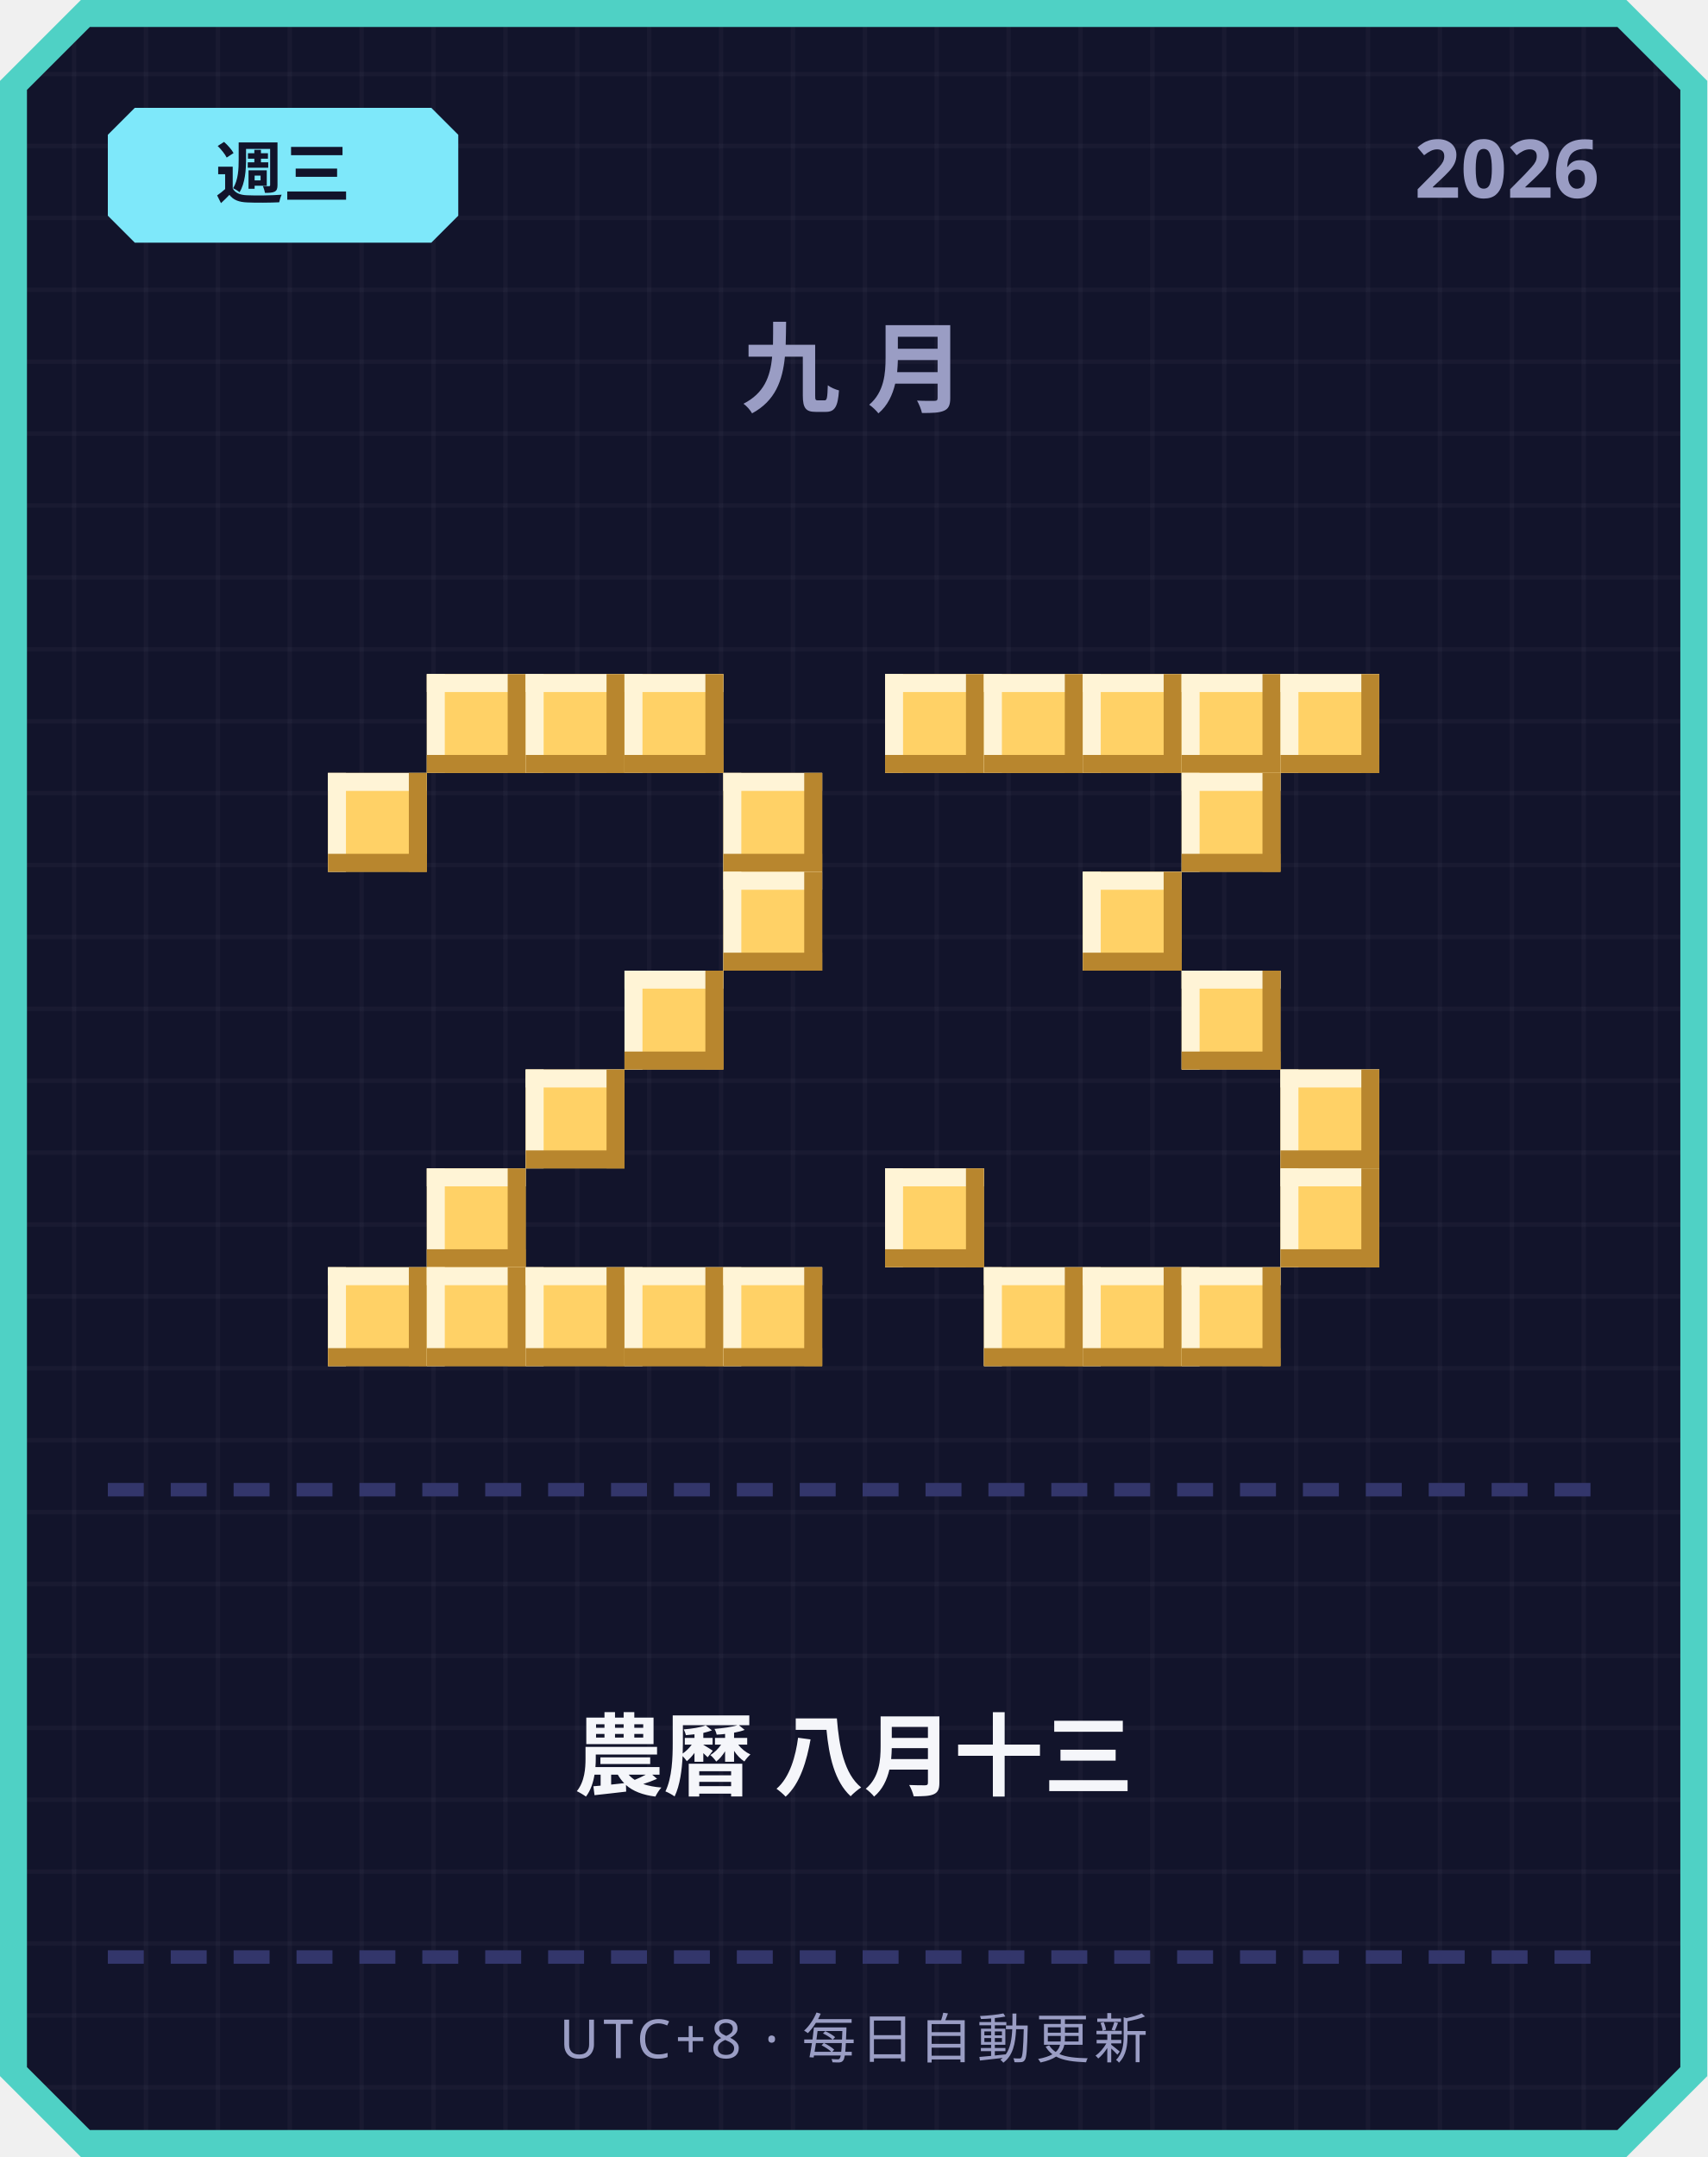
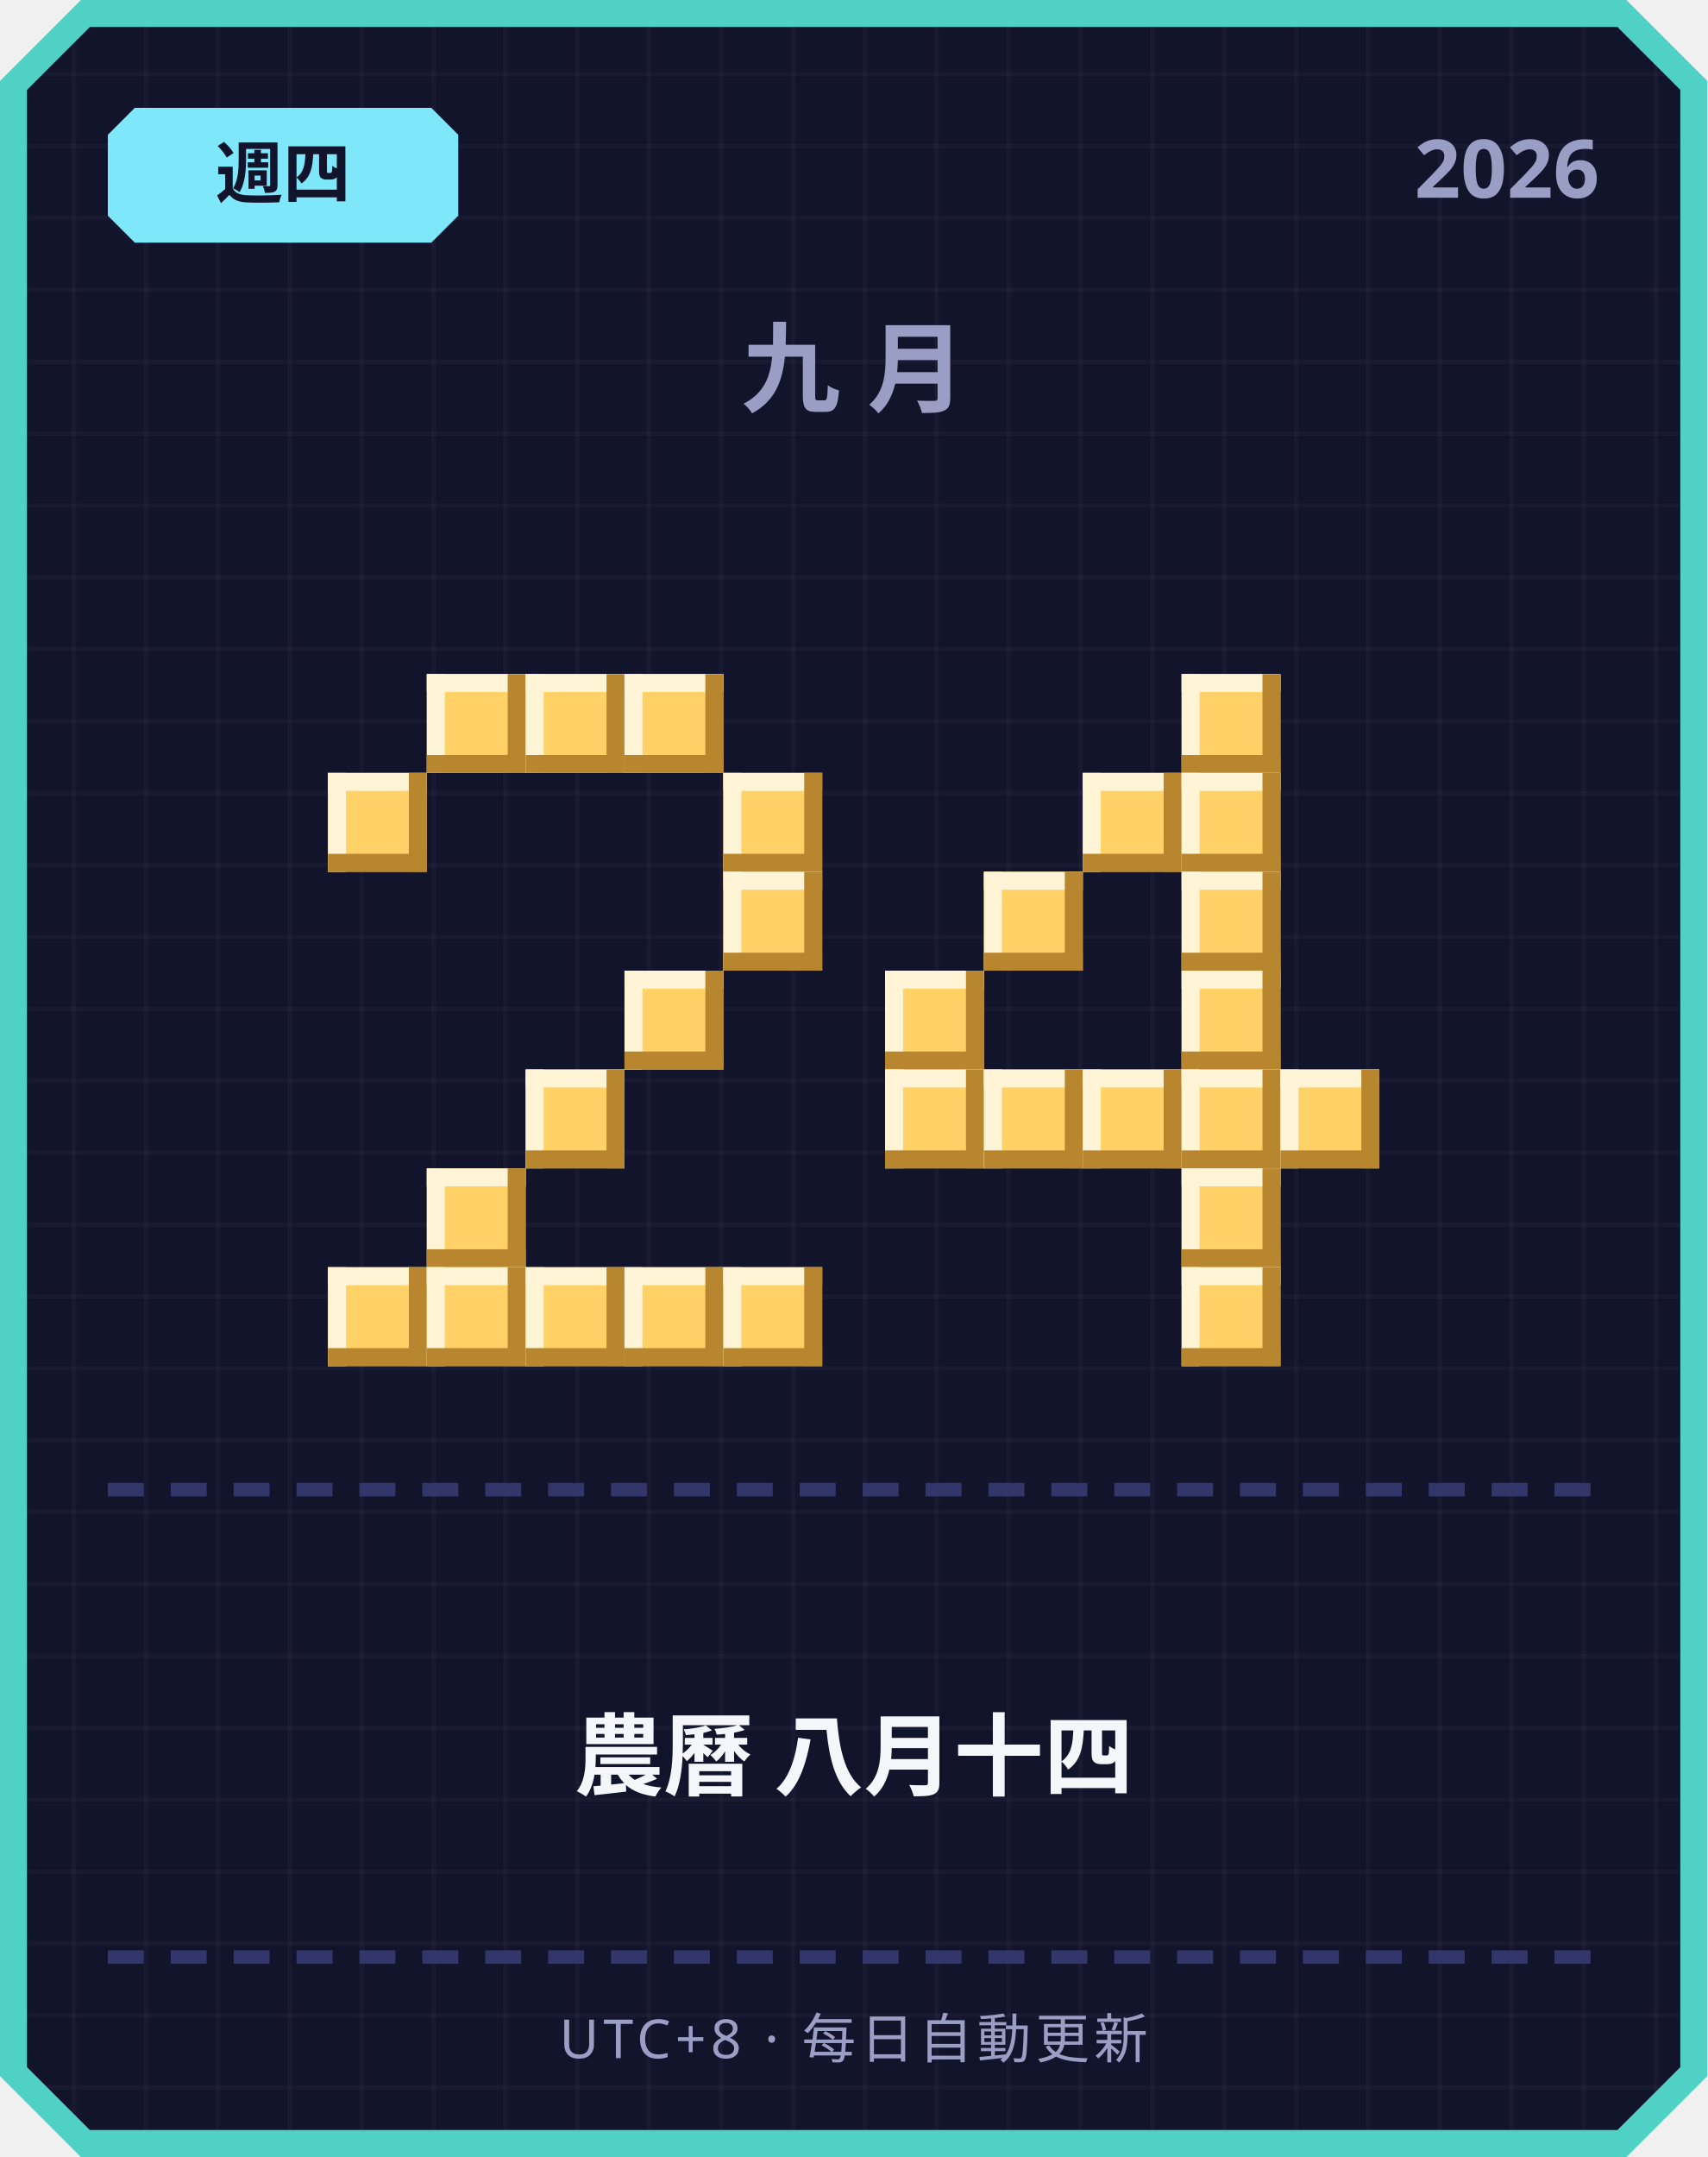
<svg xmlns="http://www.w3.org/2000/svg" width="380" height="480" viewBox="0 0 380 480">
  <defs>
    <pattern id="grid" width="16" height="16" patternUnits="userSpaceOnUse">
      <rect width="16" height="16" fill="#12142b" />
      <rect width="1" height="16" fill="#ffffff" opacity="0.03" />
      <rect width="16" height="1" fill="#ffffff" opacity="0.03" />
    </pattern>
  </defs>
  <path d="M 18,0 L 362,0 L 380,18 L 380,462 L 362,480 L 18,480 L 0,462 L 0,18 Z" fill="#4fd1c5" />
  <path d="M 20,6 L 360,6 L 374,20 L 374,460 L 360,474 L 20,474 L 6,460 L 6,20 Z" fill="url(#grid)" />
  <path d="M 30,24 L 96,24 L 102,30 L 102,48 L 96,54 L 30,54 L 24,48 L 24,30 Z" fill="#7ee8fa" />
-   <text x="63" y="44" text-anchor="middle" font-family="'Segoe UI', sans-serif" font-size="15" font-weight="700" fill="#12142b">週三</text>
+   <text x="63" y="44" text-anchor="middle" font-family="'Segoe UI', sans-serif" font-size="15" font-weight="700" fill="#12142b">週四</text>
  <text x="356" y="44" text-anchor="end" font-family="'Segoe UI', sans-serif" font-size="18" font-weight="700" fill="#9a9dc4">2026</text>
  <text x="190" y="90" text-anchor="middle" font-family="'Segoe UI', sans-serif" font-size="22" font-weight="700" letter-spacing="6" fill="#9a9dc4">九月</text>
  <rect x="95" y="150" width="22" height="22" fill="#ffd166" />
  <rect x="95" y="150" width="22" height="4" fill="#fff4d6" />
  <rect x="95" y="150" width="4" height="22" fill="#fff4d6" />
  <rect x="95" y="168" width="22" height="4" fill="#b8862e" />
  <rect x="113" y="150" width="4" height="22" fill="#b8862e" />
  <rect x="117" y="150" width="22" height="22" fill="#ffd166" />
  <rect x="117" y="150" width="22" height="4" fill="#fff4d6" />
  <rect x="117" y="150" width="4" height="22" fill="#fff4d6" />
  <rect x="117" y="168" width="22" height="4" fill="#b8862e" />
  <rect x="135" y="150" width="4" height="22" fill="#b8862e" />
  <rect x="139" y="150" width="22" height="22" fill="#ffd166" />
  <rect x="139" y="150" width="22" height="4" fill="#fff4d6" />
  <rect x="139" y="150" width="4" height="22" fill="#fff4d6" />
  <rect x="139" y="168" width="22" height="4" fill="#b8862e" />
  <rect x="157" y="150" width="4" height="22" fill="#b8862e" />
  <rect x="73" y="172" width="22" height="22" fill="#ffd166" />
  <rect x="73" y="172" width="22" height="4" fill="#fff4d6" />
  <rect x="73" y="172" width="4" height="22" fill="#fff4d6" />
  <rect x="73" y="190" width="22" height="4" fill="#b8862e" />
  <rect x="91" y="172" width="4" height="22" fill="#b8862e" />
  <rect x="161" y="172" width="22" height="22" fill="#ffd166" />
  <rect x="161" y="172" width="22" height="4" fill="#fff4d6" />
  <rect x="161" y="172" width="4" height="22" fill="#fff4d6" />
  <rect x="161" y="190" width="22" height="4" fill="#b8862e" />
  <rect x="179" y="172" width="4" height="22" fill="#b8862e" />
  <rect x="161" y="194" width="22" height="22" fill="#ffd166" />
  <rect x="161" y="194" width="22" height="4" fill="#fff4d6" />
  <rect x="161" y="194" width="4" height="22" fill="#fff4d6" />
  <rect x="161" y="212" width="22" height="4" fill="#b8862e" />
  <rect x="179" y="194" width="4" height="22" fill="#b8862e" />
  <rect x="139" y="216" width="22" height="22" fill="#ffd166" />
  <rect x="139" y="216" width="22" height="4" fill="#fff4d6" />
  <rect x="139" y="216" width="4" height="22" fill="#fff4d6" />
  <rect x="139" y="234" width="22" height="4" fill="#b8862e" />
  <rect x="157" y="216" width="4" height="22" fill="#b8862e" />
  <rect x="117" y="238" width="22" height="22" fill="#ffd166" />
  <rect x="117" y="238" width="22" height="4" fill="#fff4d6" />
  <rect x="117" y="238" width="4" height="22" fill="#fff4d6" />
  <rect x="117" y="256" width="22" height="4" fill="#b8862e" />
  <rect x="135" y="238" width="4" height="22" fill="#b8862e" />
  <rect x="95" y="260" width="22" height="22" fill="#ffd166" />
  <rect x="95" y="260" width="22" height="4" fill="#fff4d6" />
  <rect x="95" y="260" width="4" height="22" fill="#fff4d6" />
  <rect x="95" y="278" width="22" height="4" fill="#b8862e" />
  <rect x="113" y="260" width="4" height="22" fill="#b8862e" />
  <rect x="73" y="282" width="22" height="22" fill="#ffd166" />
  <rect x="73" y="282" width="22" height="4" fill="#fff4d6" />
  <rect x="73" y="282" width="4" height="22" fill="#fff4d6" />
  <rect x="73" y="300" width="22" height="4" fill="#b8862e" />
  <rect x="91" y="282" width="4" height="22" fill="#b8862e" />
  <rect x="95" y="282" width="22" height="22" fill="#ffd166" />
  <rect x="95" y="282" width="22" height="4" fill="#fff4d6" />
  <rect x="95" y="282" width="4" height="22" fill="#fff4d6" />
  <rect x="95" y="300" width="22" height="4" fill="#b8862e" />
  <rect x="113" y="282" width="4" height="22" fill="#b8862e" />
  <rect x="117" y="282" width="22" height="22" fill="#ffd166" />
  <rect x="117" y="282" width="22" height="4" fill="#fff4d6" />
  <rect x="117" y="282" width="4" height="22" fill="#fff4d6" />
  <rect x="117" y="300" width="22" height="4" fill="#b8862e" />
  <rect x="135" y="282" width="4" height="22" fill="#b8862e" />
  <rect x="139" y="282" width="22" height="22" fill="#ffd166" />
  <rect x="139" y="282" width="22" height="4" fill="#fff4d6" />
  <rect x="139" y="282" width="4" height="22" fill="#fff4d6" />
  <rect x="139" y="300" width="22" height="4" fill="#b8862e" />
  <rect x="157" y="282" width="4" height="22" fill="#b8862e" />
  <rect x="161" y="282" width="22" height="22" fill="#ffd166" />
  <rect x="161" y="282" width="22" height="4" fill="#fff4d6" />
  <rect x="161" y="282" width="4" height="22" fill="#fff4d6" />
  <rect x="161" y="300" width="22" height="4" fill="#b8862e" />
  <rect x="179" y="282" width="4" height="22" fill="#b8862e" />
-   <rect x="197" y="150" width="22" height="22" fill="#ffd166" />
-   <rect x="197" y="150" width="22" height="4" fill="#fff4d6" />
-   <rect x="197" y="150" width="4" height="22" fill="#fff4d6" />
-   <rect x="197" y="168" width="22" height="4" fill="#b8862e" />
-   <rect x="215" y="150" width="4" height="22" fill="#b8862e" />
-   <rect x="219" y="150" width="22" height="22" fill="#ffd166" />
-   <rect x="219" y="150" width="22" height="4" fill="#fff4d6" />
-   <rect x="219" y="150" width="4" height="22" fill="#fff4d6" />
-   <rect x="219" y="168" width="22" height="4" fill="#b8862e" />
-   <rect x="237" y="150" width="4" height="22" fill="#b8862e" />
-   <rect x="241" y="150" width="22" height="22" fill="#ffd166" />
-   <rect x="241" y="150" width="22" height="4" fill="#fff4d6" />
-   <rect x="241" y="150" width="4" height="22" fill="#fff4d6" />
-   <rect x="241" y="168" width="22" height="4" fill="#b8862e" />
-   <rect x="259" y="150" width="4" height="22" fill="#b8862e" />
  <rect x="263" y="150" width="22" height="22" fill="#ffd166" />
  <rect x="263" y="150" width="22" height="4" fill="#fff4d6" />
  <rect x="263" y="150" width="4" height="22" fill="#fff4d6" />
  <rect x="263" y="168" width="22" height="4" fill="#b8862e" />
  <rect x="281" y="150" width="4" height="22" fill="#b8862e" />
-   <rect x="285" y="150" width="22" height="22" fill="#ffd166" />
-   <rect x="285" y="150" width="22" height="4" fill="#fff4d6" />
-   <rect x="285" y="150" width="4" height="22" fill="#fff4d6" />
-   <rect x="285" y="168" width="22" height="4" fill="#b8862e" />
-   <rect x="303" y="150" width="4" height="22" fill="#b8862e" />
+   <rect x="241" y="172" width="22" height="22" fill="#ffd166" />
+   <rect x="241" y="172" width="22" height="4" fill="#fff4d6" />
+   <rect x="241" y="172" width="4" height="22" fill="#fff4d6" />
+   <rect x="241" y="190" width="22" height="4" fill="#b8862e" />
+   <rect x="259" y="172" width="4" height="22" fill="#b8862e" />
  <rect x="263" y="172" width="22" height="22" fill="#ffd166" />
  <rect x="263" y="172" width="22" height="4" fill="#fff4d6" />
  <rect x="263" y="172" width="4" height="22" fill="#fff4d6" />
  <rect x="263" y="190" width="22" height="4" fill="#b8862e" />
  <rect x="281" y="172" width="4" height="22" fill="#b8862e" />
-   <rect x="241" y="194" width="22" height="22" fill="#ffd166" />
-   <rect x="241" y="194" width="22" height="4" fill="#fff4d6" />
-   <rect x="241" y="194" width="4" height="22" fill="#fff4d6" />
-   <rect x="241" y="212" width="22" height="4" fill="#b8862e" />
-   <rect x="259" y="194" width="4" height="22" fill="#b8862e" />
+   <rect x="219" y="194" width="22" height="22" fill="#ffd166" />
+   <rect x="219" y="194" width="22" height="4" fill="#fff4d6" />
+   <rect x="219" y="194" width="4" height="22" fill="#fff4d6" />
+   <rect x="219" y="212" width="22" height="4" fill="#b8862e" />
+   <rect x="237" y="194" width="4" height="22" fill="#b8862e" />
+   <rect x="263" y="194" width="22" height="22" fill="#ffd166" />
+   <rect x="263" y="194" width="22" height="4" fill="#fff4d6" />
+   <rect x="263" y="194" width="4" height="22" fill="#fff4d6" />
+   <rect x="263" y="212" width="22" height="4" fill="#b8862e" />
+   <rect x="281" y="194" width="4" height="22" fill="#b8862e" />
+   <rect x="197" y="216" width="22" height="22" fill="#ffd166" />
+   <rect x="197" y="216" width="22" height="4" fill="#fff4d6" />
+   <rect x="197" y="216" width="4" height="22" fill="#fff4d6" />
+   <rect x="197" y="234" width="22" height="4" fill="#b8862e" />
+   <rect x="215" y="216" width="4" height="22" fill="#b8862e" />
  <rect x="263" y="216" width="22" height="22" fill="#ffd166" />
  <rect x="263" y="216" width="22" height="4" fill="#fff4d6" />
  <rect x="263" y="216" width="4" height="22" fill="#fff4d6" />
  <rect x="263" y="234" width="22" height="4" fill="#b8862e" />
  <rect x="281" y="216" width="4" height="22" fill="#b8862e" />
+   <rect x="197" y="238" width="22" height="22" fill="#ffd166" />
+   <rect x="197" y="238" width="22" height="4" fill="#fff4d6" />
+   <rect x="197" y="238" width="4" height="22" fill="#fff4d6" />
+   <rect x="197" y="256" width="22" height="4" fill="#b8862e" />
+   <rect x="215" y="238" width="4" height="22" fill="#b8862e" />
+   <rect x="219" y="238" width="22" height="22" fill="#ffd166" />
+   <rect x="219" y="238" width="22" height="4" fill="#fff4d6" />
+   <rect x="219" y="238" width="4" height="22" fill="#fff4d6" />
+   <rect x="219" y="256" width="22" height="4" fill="#b8862e" />
+   <rect x="237" y="238" width="4" height="22" fill="#b8862e" />
+   <rect x="241" y="238" width="22" height="22" fill="#ffd166" />
+   <rect x="241" y="238" width="22" height="4" fill="#fff4d6" />
+   <rect x="241" y="238" width="4" height="22" fill="#fff4d6" />
+   <rect x="241" y="256" width="22" height="4" fill="#b8862e" />
+   <rect x="259" y="238" width="4" height="22" fill="#b8862e" />
+   <rect x="263" y="238" width="22" height="22" fill="#ffd166" />
+   <rect x="263" y="238" width="22" height="4" fill="#fff4d6" />
+   <rect x="263" y="238" width="4" height="22" fill="#fff4d6" />
+   <rect x="263" y="256" width="22" height="4" fill="#b8862e" />
+   <rect x="281" y="238" width="4" height="22" fill="#b8862e" />
  <rect x="285" y="238" width="22" height="22" fill="#ffd166" />
  <rect x="285" y="238" width="22" height="4" fill="#fff4d6" />
  <rect x="285" y="238" width="4" height="22" fill="#fff4d6" />
  <rect x="285" y="256" width="22" height="4" fill="#b8862e" />
  <rect x="303" y="238" width="4" height="22" fill="#b8862e" />
-   <rect x="197" y="260" width="22" height="22" fill="#ffd166" />
-   <rect x="197" y="260" width="22" height="4" fill="#fff4d6" />
-   <rect x="197" y="260" width="4" height="22" fill="#fff4d6" />
-   <rect x="197" y="278" width="22" height="4" fill="#b8862e" />
-   <rect x="215" y="260" width="4" height="22" fill="#b8862e" />
-   <rect x="285" y="260" width="22" height="22" fill="#ffd166" />
-   <rect x="285" y="260" width="22" height="4" fill="#fff4d6" />
-   <rect x="285" y="260" width="4" height="22" fill="#fff4d6" />
-   <rect x="285" y="278" width="22" height="4" fill="#b8862e" />
-   <rect x="303" y="260" width="4" height="22" fill="#b8862e" />
-   <rect x="219" y="282" width="22" height="22" fill="#ffd166" />
-   <rect x="219" y="282" width="22" height="4" fill="#fff4d6" />
-   <rect x="219" y="282" width="4" height="22" fill="#fff4d6" />
-   <rect x="219" y="300" width="22" height="4" fill="#b8862e" />
-   <rect x="237" y="282" width="4" height="22" fill="#b8862e" />
-   <rect x="241" y="282" width="22" height="22" fill="#ffd166" />
-   <rect x="241" y="282" width="22" height="4" fill="#fff4d6" />
-   <rect x="241" y="282" width="4" height="22" fill="#fff4d6" />
-   <rect x="241" y="300" width="22" height="4" fill="#b8862e" />
-   <rect x="259" y="282" width="4" height="22" fill="#b8862e" />
+   <rect x="263" y="260" width="22" height="22" fill="#ffd166" />
+   <rect x="263" y="260" width="22" height="4" fill="#fff4d6" />
+   <rect x="263" y="260" width="4" height="22" fill="#fff4d6" />
+   <rect x="263" y="278" width="22" height="4" fill="#b8862e" />
+   <rect x="281" y="260" width="4" height="22" fill="#b8862e" />
  <rect x="263" y="282" width="22" height="22" fill="#ffd166" />
  <rect x="263" y="282" width="22" height="4" fill="#fff4d6" />
  <rect x="263" y="282" width="4" height="22" fill="#fff4d6" />
  <rect x="263" y="300" width="22" height="4" fill="#b8862e" />
  <rect x="281" y="282" width="4" height="22" fill="#b8862e" />
  <rect x="24" y="330" width="8" height="3" fill="#33366b" />
  <rect x="38" y="330" width="8" height="3" fill="#33366b" />
  <rect x="52" y="330" width="8" height="3" fill="#33366b" />
  <rect x="66" y="330" width="8" height="3" fill="#33366b" />
  <rect x="80" y="330" width="8" height="3" fill="#33366b" />
  <rect x="94" y="330" width="8" height="3" fill="#33366b" />
  <rect x="108" y="330" width="8" height="3" fill="#33366b" />
  <rect x="122" y="330" width="8" height="3" fill="#33366b" />
  <rect x="136" y="330" width="8" height="3" fill="#33366b" />
  <rect x="150" y="330" width="8" height="3" fill="#33366b" />
  <rect x="164" y="330" width="8" height="3" fill="#33366b" />
  <rect x="178" y="330" width="8" height="3" fill="#33366b" />
  <rect x="192" y="330" width="8" height="3" fill="#33366b" />
  <rect x="206" y="330" width="8" height="3" fill="#33366b" />
  <rect x="220" y="330" width="8" height="3" fill="#33366b" />
  <rect x="234" y="330" width="8" height="3" fill="#33366b" />
  <rect x="248" y="330" width="8" height="3" fill="#33366b" />
  <rect x="262" y="330" width="8" height="3" fill="#33366b" />
  <rect x="276" y="330" width="8" height="3" fill="#33366b" />
  <rect x="290" y="330" width="8" height="3" fill="#33366b" />
  <rect x="304" y="330" width="8" height="3" fill="#33366b" />
  <rect x="318" y="330" width="8" height="3" fill="#33366b" />
  <rect x="332" y="330" width="8" height="3" fill="#33366b" />
  <rect x="346" y="330" width="8" height="3" fill="#33366b" />
-   <text x="190" y="398" text-anchor="middle" font-family="'Segoe UI', 'Microsoft JhengHei', sans-serif" font-size="20" font-weight="700" fill="#f5f6fa">農曆 八月十三</text>
+   <text x="190" y="398" text-anchor="middle" font-family="'Segoe UI', 'Microsoft JhengHei', sans-serif" font-size="20" font-weight="700" fill="#f5f6fa">農曆 八月十四</text>
  <rect x="24" y="434" width="8" height="3" fill="#33366b" />
  <rect x="38" y="434" width="8" height="3" fill="#33366b" />
  <rect x="52" y="434" width="8" height="3" fill="#33366b" />
  <rect x="66" y="434" width="8" height="3" fill="#33366b" />
  <rect x="80" y="434" width="8" height="3" fill="#33366b" />
  <rect x="94" y="434" width="8" height="3" fill="#33366b" />
  <rect x="108" y="434" width="8" height="3" fill="#33366b" />
  <rect x="122" y="434" width="8" height="3" fill="#33366b" />
  <rect x="136" y="434" width="8" height="3" fill="#33366b" />
  <rect x="150" y="434" width="8" height="3" fill="#33366b" />
  <rect x="164" y="434" width="8" height="3" fill="#33366b" />
  <rect x="178" y="434" width="8" height="3" fill="#33366b" />
  <rect x="192" y="434" width="8" height="3" fill="#33366b" />
  <rect x="206" y="434" width="8" height="3" fill="#33366b" />
  <rect x="220" y="434" width="8" height="3" fill="#33366b" />
  <rect x="234" y="434" width="8" height="3" fill="#33366b" />
  <rect x="248" y="434" width="8" height="3" fill="#33366b" />
  <rect x="262" y="434" width="8" height="3" fill="#33366b" />
  <rect x="276" y="434" width="8" height="3" fill="#33366b" />
  <rect x="290" y="434" width="8" height="3" fill="#33366b" />
  <rect x="304" y="434" width="8" height="3" fill="#33366b" />
  <rect x="318" y="434" width="8" height="3" fill="#33366b" />
  <rect x="332" y="434" width="8" height="3" fill="#33366b" />
  <rect x="346" y="434" width="8" height="3" fill="#33366b" />
  <text x="190" y="458" text-anchor="middle" font-family="'Segoe UI', sans-serif" font-size="12" letter-spacing="1" fill="#9a9dc4">UTC+8 · 每日自動更新</text>
</svg>
